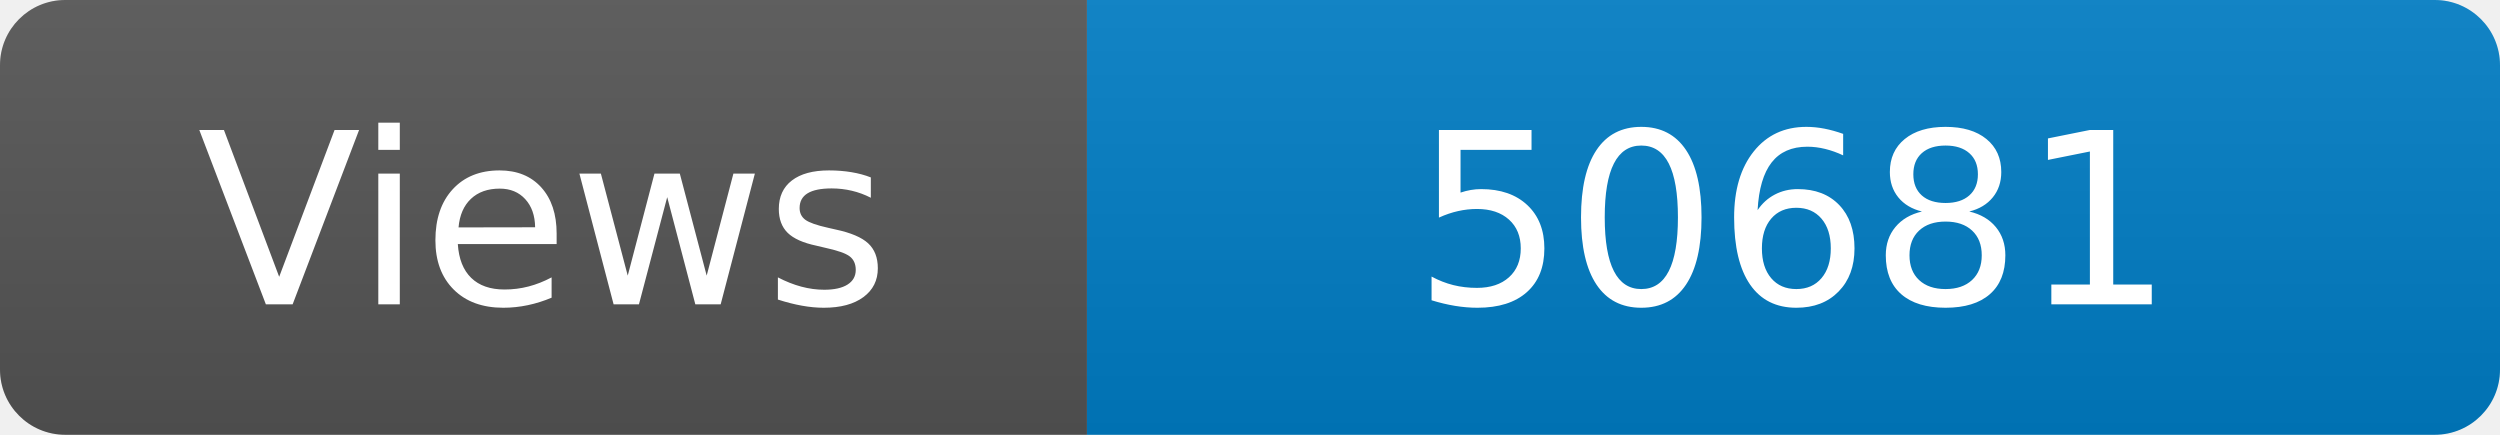
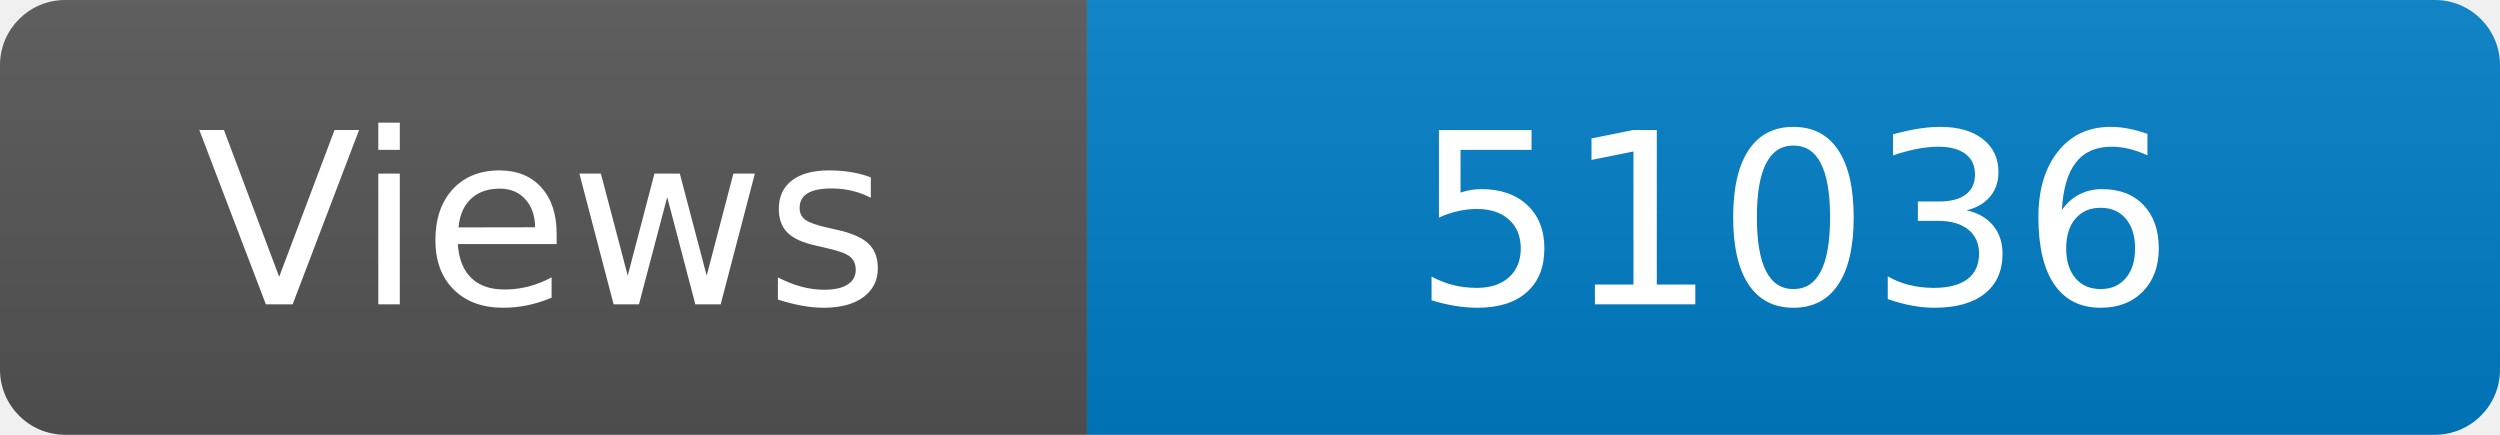
<svg xmlns="http://www.w3.org/2000/svg" width="115" height="20" role="img" aria-label="Maintained?: yes">
  <linearGradient id="s" x2="0" y2="100%">
    <stop offset="0" stop-color="#bbb" stop-opacity=".1" />
    <stop offset="1" stop-opacity=".1" />
  </linearGradient>
  <clipPath id="r">
    <rect width="115" height="20" rx="3" fill="#fff" />
  </clipPath>
  <g clip-path="url(#r)">
    <rect width="50" height="20" fill="#555" />
    <rect x="50" width="160" height="20" fill="#007ec6" />
    <rect width="115" height="20" fill="url(#s)" />
  </g>
  <g fill="#fff" text-anchor="middle" font-family="Verdana,Geneva,DejaVu Sans,sans-serif" font-size="110">
    <text x="250" y="140" transform="scale(.1)" fill="#fff">Views</text>
-     <text x="825" y="140" transform="scale(.1)" fill="#fff">50681</text>
+     <text x="825" y="140" transform="scale(.1)" fill="#fff">51036</text>
  </g>
</svg>
